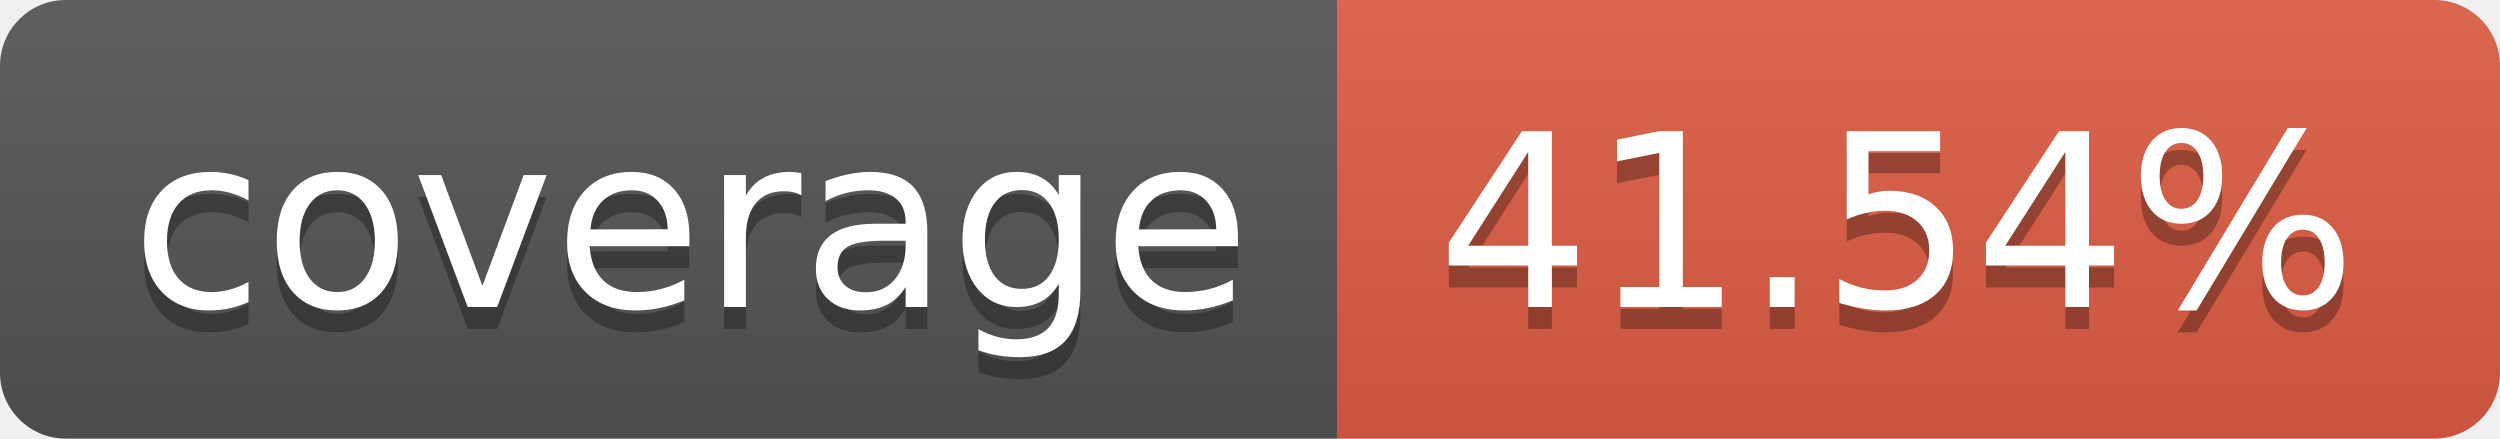
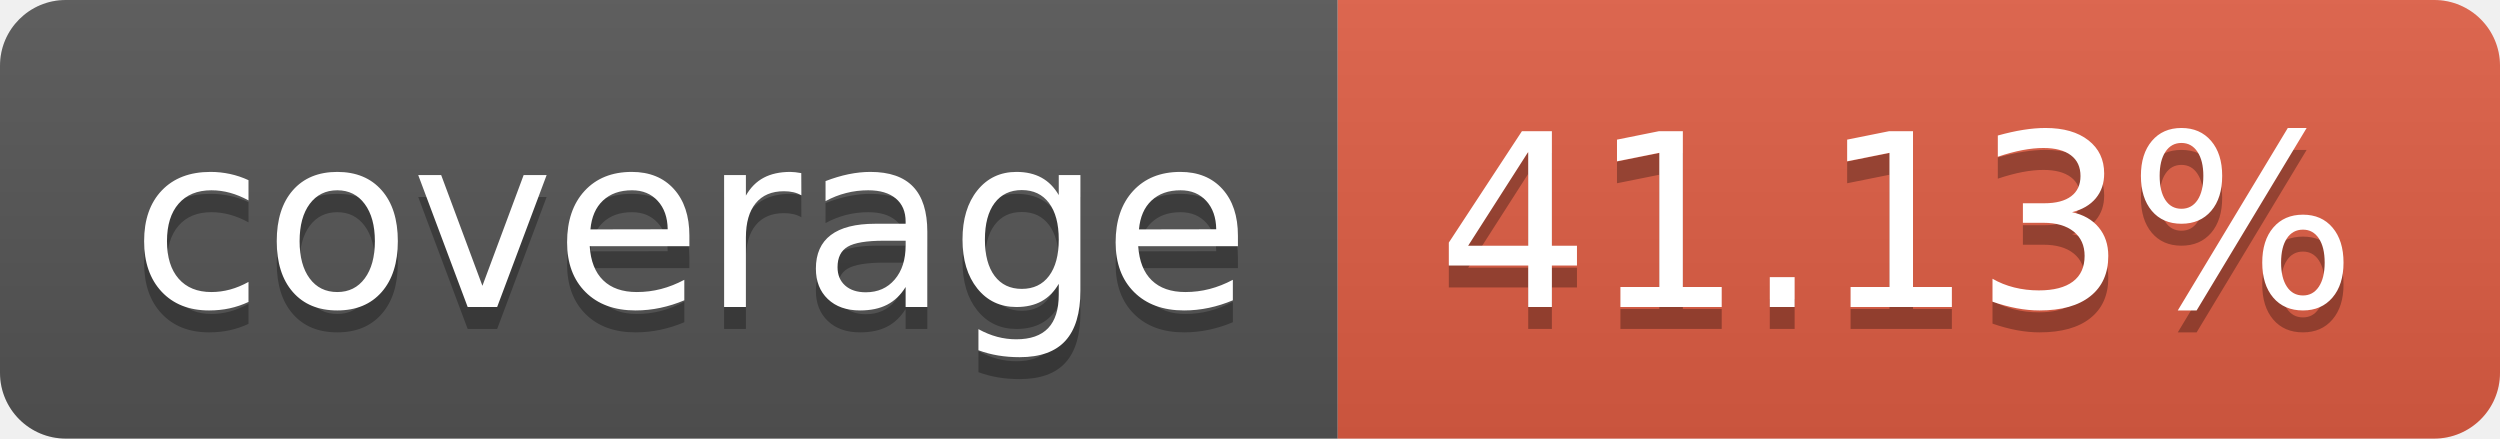
- <svg xmlns="http://www.w3.org/2000/svg" width="114" height="20" role="img" aria-label="coverage: 41.54%">
+ <svg xmlns="http://www.w3.org/2000/svg" width="114" height="20" role="img" aria-label="coverage: 41.13%">
  <linearGradient id="s" x2="0" y2="100%">
    <stop offset="0" stop-color="#bbb" stop-opacity=".1" />
    <stop offset="1" stop-opacity=".1" />
  </linearGradient>
  <clipPath id="r">
    <rect width="114" height="20" rx="3" fill="#fff" />
  </clipPath>
  <g clip-path="url(#r)">
    <rect width="61" height="20" fill="#555" />
    <rect x="61" width="53" height="20" fill="#e05d44" />
    <rect width="114" height="20" fill="url(#s)" />
  </g>
  <g fill="#fff" text-anchor="middle" font-family="Verdana,Geneva,DejaVu Sans,sans-serif" text-rendering="geometricPrecision" font-size="110">
    <text aria-hidden="true" x="315" y="150" fill="#010101" fill-opacity=".3" transform="scale(.1)" textLength="510">coverage</text>
    <text x="315" y="140" transform="scale(.1)" fill="#fff" textLength="510">coverage</text>
-     <text aria-hidden="true" x="865" y="150" fill="#010101" fill-opacity=".3" transform="scale(.1)" textLength="430">41.54%</text>
-     <text x="865" y="140" transform="scale(.1)" fill="#fff" textLength="430">41.54%</text>
+     <text aria-hidden="true" x="865" y="150" fill="#010101" fill-opacity=".3" transform="scale(.1)" textLength="430">41.13%</text>
+     <text x="865" y="140" transform="scale(.1)" fill="#fff" textLength="430">41.13%</text>
  </g>
</svg>
